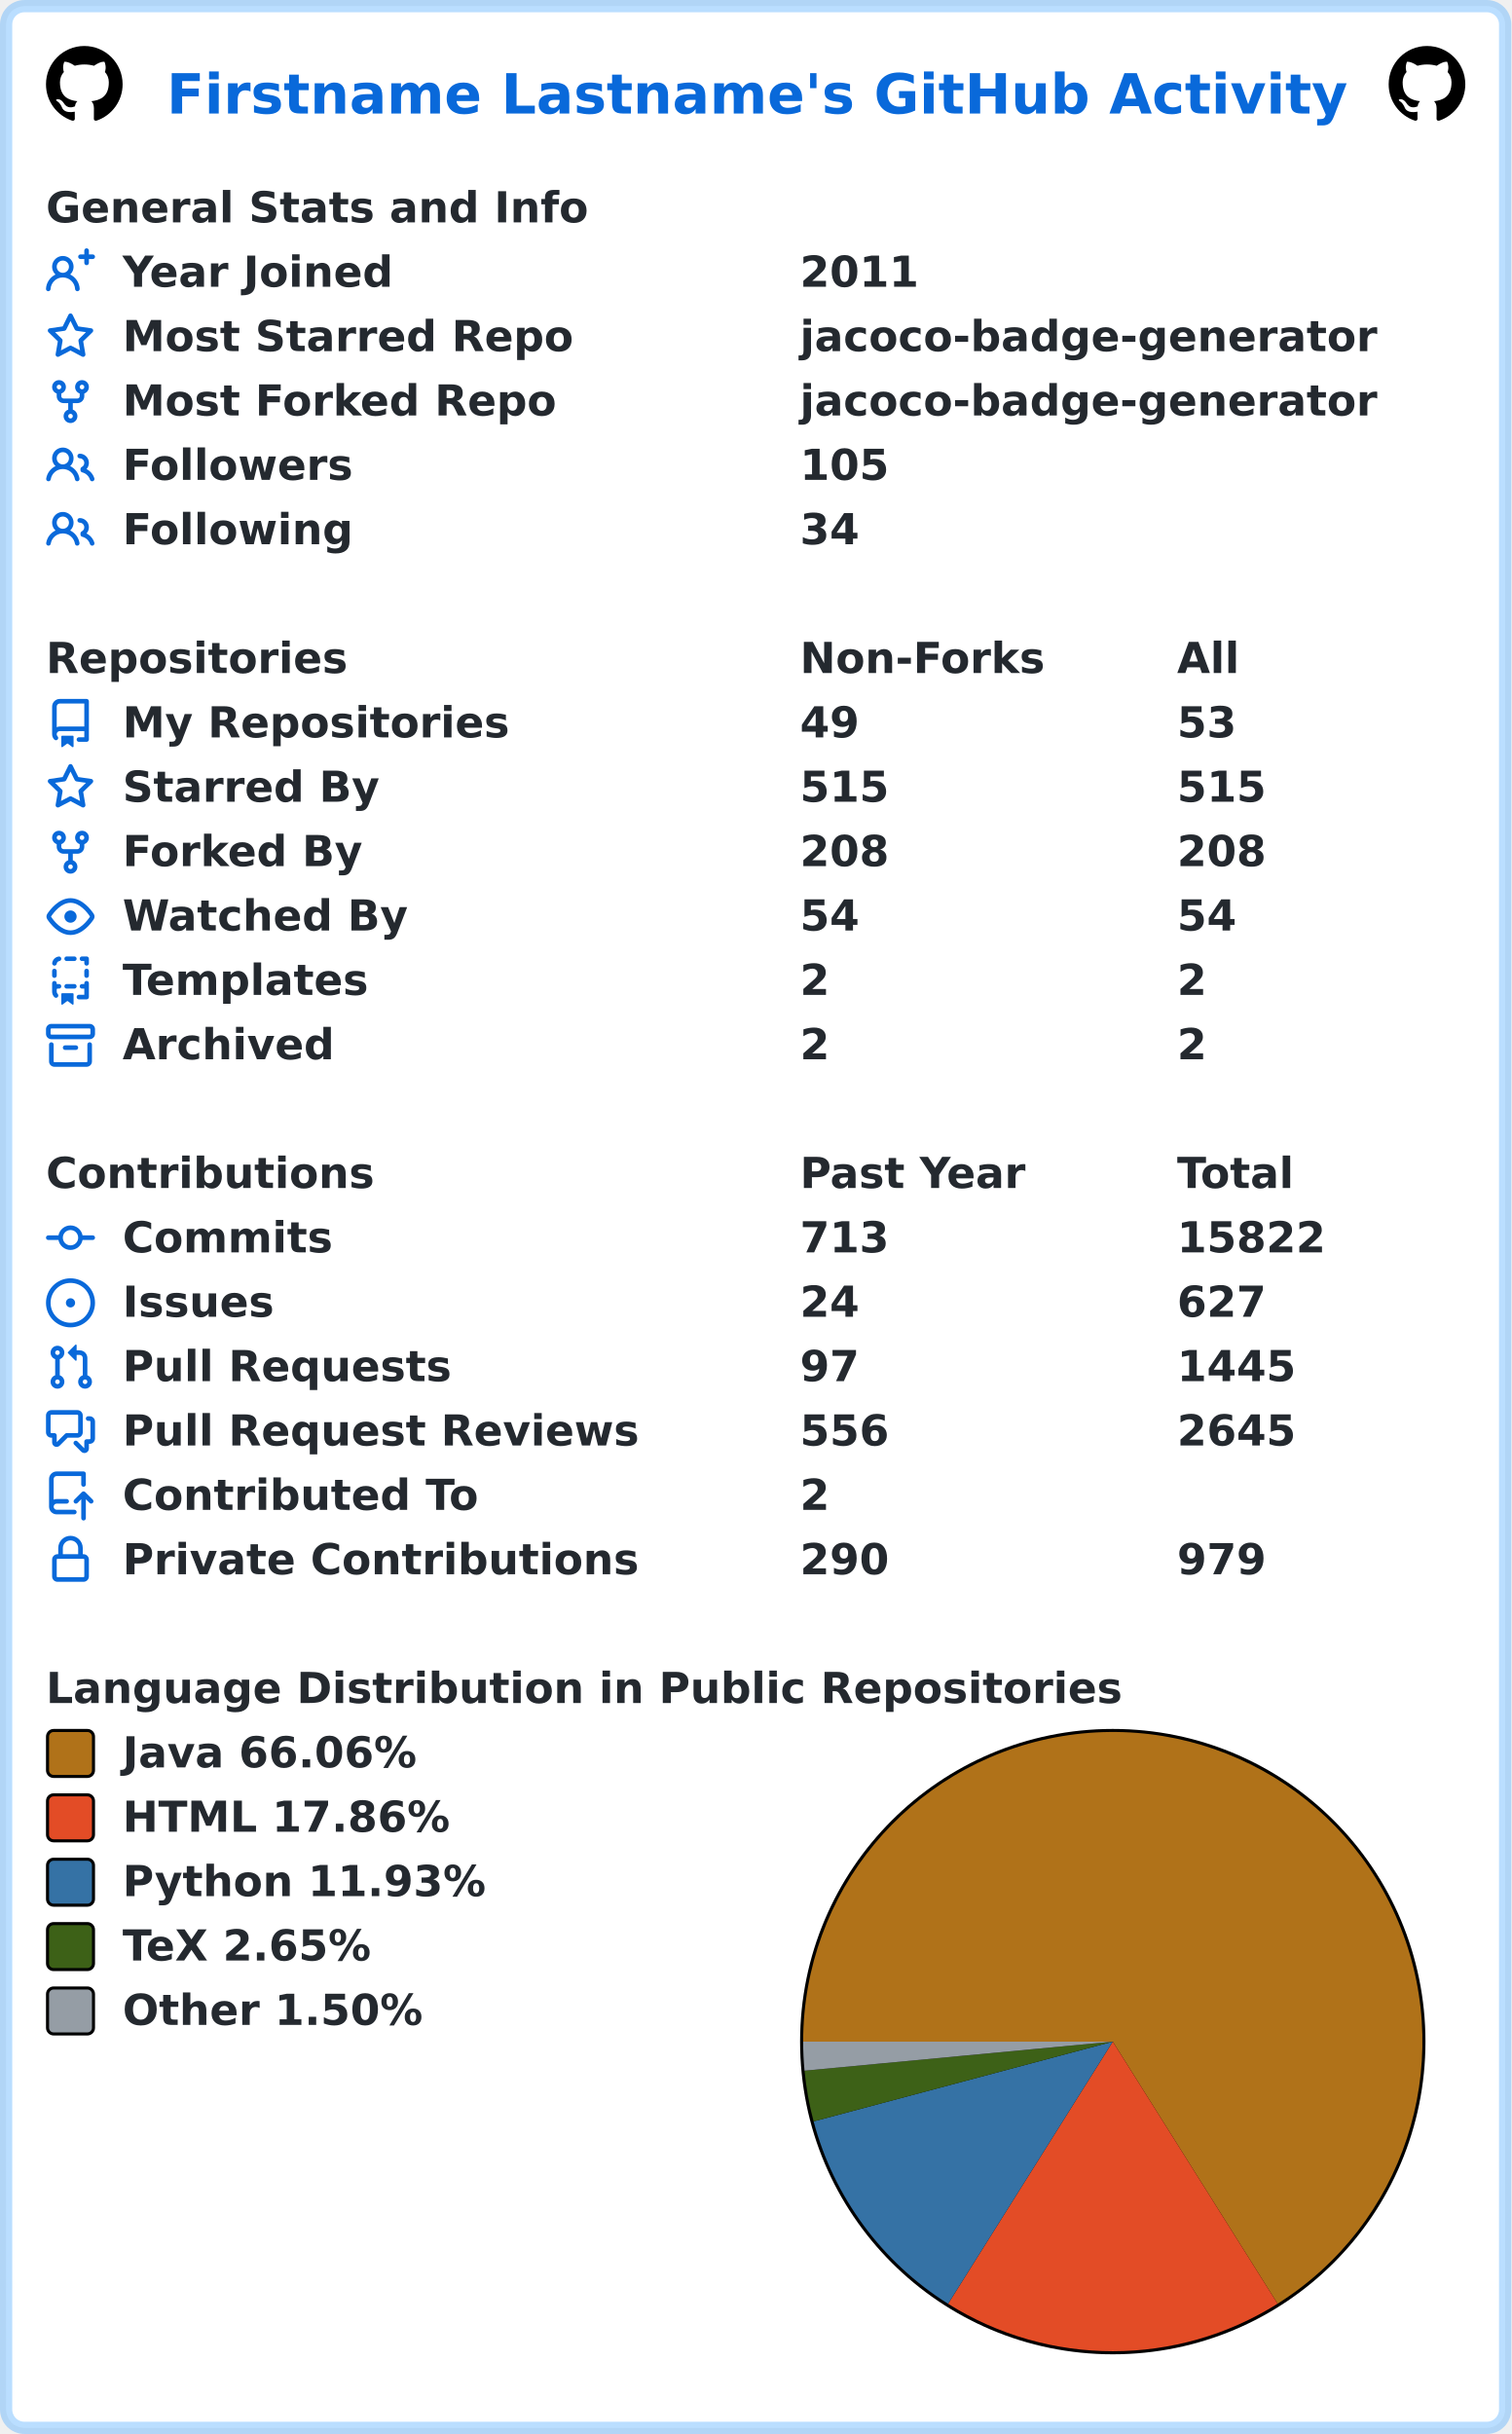
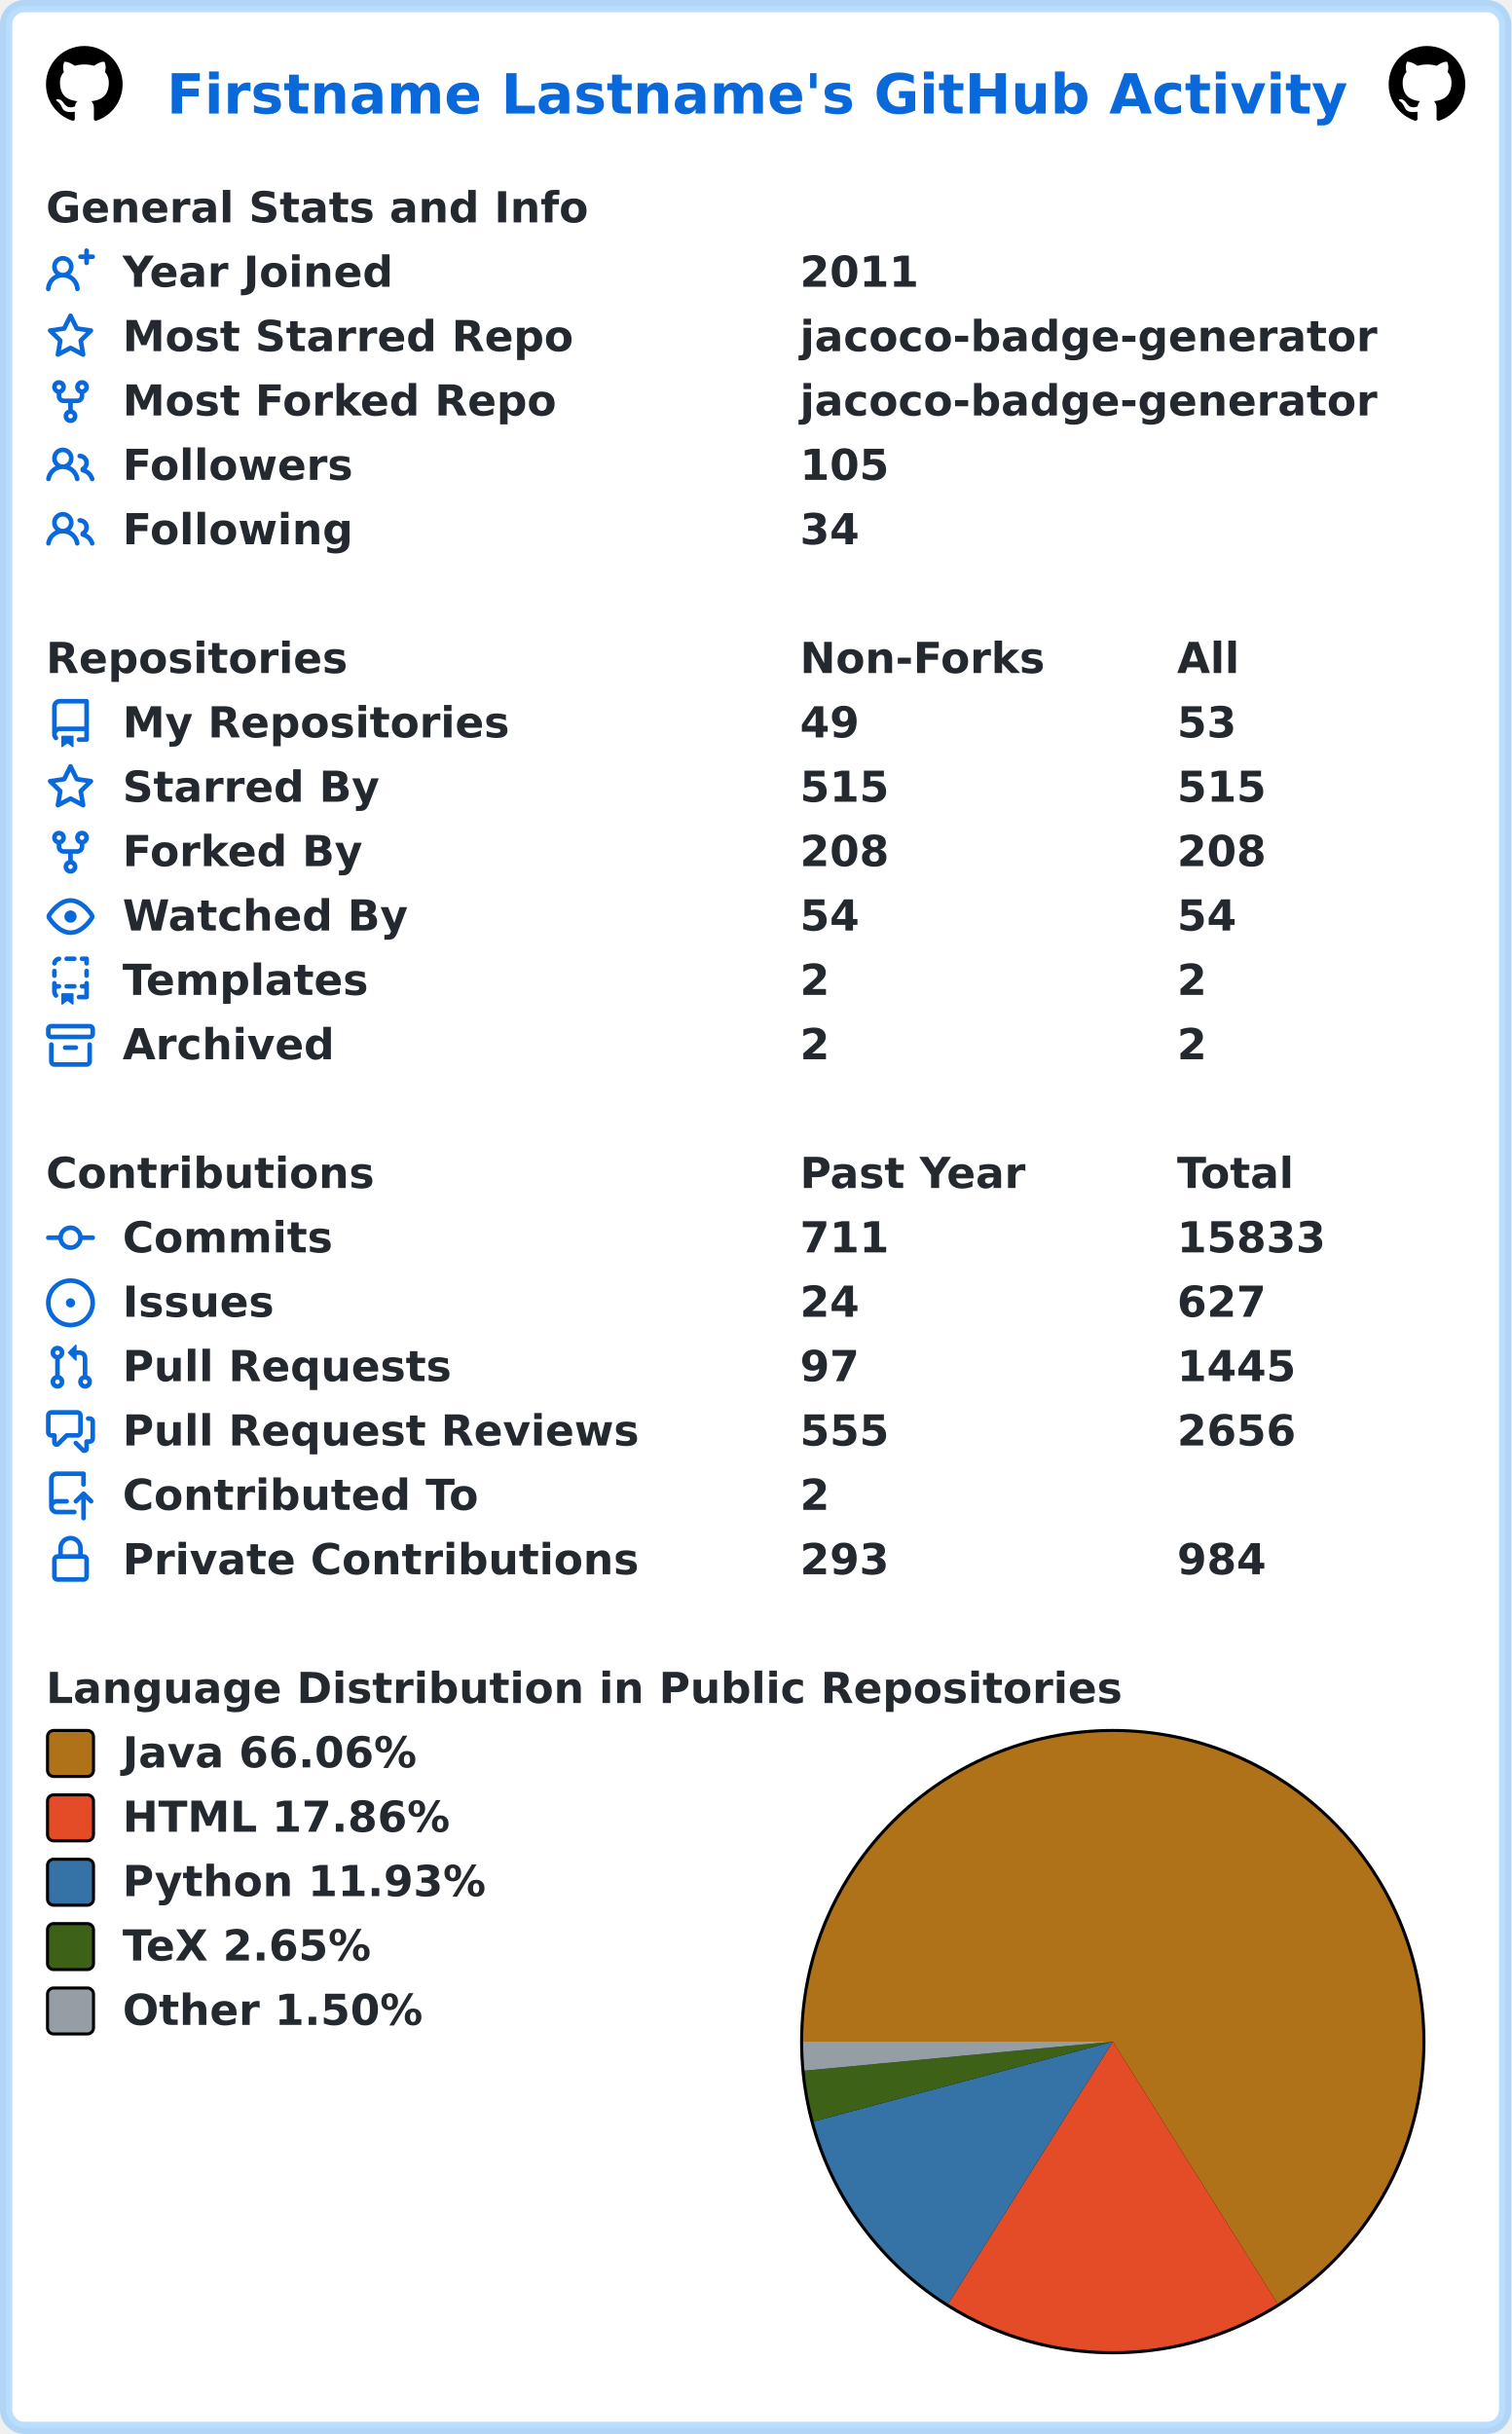
<svg xmlns="http://www.w3.org/2000/svg" width="493" height="794" viewBox="0 0 493 794" lang="en" xml:lang="en">
  <rect x="2" y="2" stroke-width="4" rx="6" width="489" height="790" stroke="rgba(84,174,255,0.4)" fill="#ffffff" />
  <g font-weight="600" font-size="110pt" font-family="Verdana,Geneva,DejaVu Sans,sans-serif" text-rendering="geometricPrecision">
    <text x="442" y="301" lengthAdjust="spacingAndGlyphs" textLength="3117" transform="scale(0.123)" fill="#0969da">Firstname Lastname's GitHub Activity</text>
    <svg x="15" y="15" width="25" height="25" viewBox="0 0 16 16">
      <path fill="#000000" fill-rule="evenodd" d="M8 0C3.58 0 0 3.58 0 8c0 3.54 2.29 6.53 5.47 7.59.4.07.55-.17.55-.38 0-.19-.01-.82-.01-1.49-2.01.37-2.53-.49-2.69-.94-.09-.23-.48-.94-.82-1.13-.28-.15-.68-.52-.01-.53.63-.01 1.08.58 1.23.82.72 1.21 1.87.87 2.33.66.07-.52.28-.87.51-1.07-1.78-.2-3.64-.89-3.64-3.95 0-.87.31-1.59.82-2.15-.08-.2-.36-1.02.08-2.12 0 0 .67-.21 2.2.82.64-.18 1.32-.27 2-.27.68 0 1.36.09 2 .27 1.53-1.04 2.2-.82 2.2-.82.44 1.1.16 1.92.08 2.12.51.56.82 1.27.82 2.15 0 3.07-1.87 3.75-3.65 3.95.29.25.54.73.54 1.48 0 1.07-.01 1.93-.01 2.2 0 .21.15.46.55.38A8.013 8.013 0 0016 8c0-4.42-3.58-8-8-8z" />
    </svg>
    <svg x="453" y="15" width="25" height="25" viewBox="0 0 16 16">
      <path fill="#000000" fill-rule="evenodd" d="M8 0C3.58 0 0 3.58 0 8c0 3.54 2.29 6.53 5.47 7.59.4.07.55-.17.55-.38 0-.19-.01-.82-.01-1.49-2.01.37-2.53-.49-2.69-.94-.09-.23-.48-.94-.82-1.13-.28-.15-.68-.52-.01-.53.63-.01 1.08.58 1.23.82.72 1.21 1.87.87 2.33.66.07-.52.28-.87.51-1.07-1.78-.2-3.64-.89-3.64-3.95 0-.87.31-1.59.82-2.15-.08-.2-.36-1.02.08-2.12 0 0 .67-.21 2.2.82.64-.18 1.32-.27 2-.27.68 0 1.36.09 2 .27 1.53-1.04 2.2-.82 2.2-.82.44 1.1.16 1.92.08 2.12.51.56.82 1.27.82 2.15 0 3.07-1.87 3.75-3.65 3.95.29.25.54.73.54 1.48 0 1.07-.01 1.93-.01 2.2 0 .21.15.46.55.38A8.013 8.013 0 0016 8c0-4.42-3.58-8-8-8z" />
    </svg>
    <g transform="translate(0, 60)" fill="#24292f">
      <g transform="translate(15, 0)">
        <g transform="scale(0.095)">
          <text x="0" y="132" textLength="1851" lengthAdjust="spacingAndGlyphs">General Stats and Info</text>
        </g>
      </g>
      <g transform="translate(15, 21)">
        <path fill="#0969da" fill-rule="evenodd" d="M13.25 0a.75.75 0 01.75.75V2h1.25a.75.75 0 010 1.5H14v1.25a.75.75 0 01-1.5 0V3.5h-1.25a.75.75 0 010-1.5h1.25V.75a.75.75 0 01.75-.75zM5.5 4a2 2 0 100 4 2 2 0 000-4zm2.4 4.548a3.5 3.5 0 10-4.799 0 5.527 5.527 0 00-3.1 4.66.75.75 0 101.498.085A4.01 4.01 0 015.5 9.5a4.01 4.01 0 014.001 3.793.75.75 0 101.498-.086 5.527 5.527 0 00-3.1-4.659z" />
        <g transform="scale(0.095)">
          <text lengthAdjust="spacingAndGlyphs" textLength="932" x="263" y="132">Year Joined</text>
          <text lengthAdjust="spacingAndGlyphs" textLength="420" x="2589" y="132">2011</text>
        </g>
      </g>
      <g transform="translate(15, 42)">
        <path fill="#0969da" fill-rule="evenodd" d="M8 .25a.75.75 0 01.673.418l1.882 3.815 4.21.612a.75.75 0 01.416 1.279l-3.046 2.97.719 4.192a.75.75 0 01-1.088.791L8 12.347l-3.766 1.98a.75.75 0 01-1.088-.79l.72-4.194L.818 6.374a.75.75 0 01.416-1.28l4.21-.611L7.327.668A.75.75 0 018 .25zm0 2.445L6.615 5.5a.75.75 0 01-.564.41l-3.097.45 2.24 2.184a.75.75 0 01.216.664l-.528 3.084 2.769-1.456a.75.75 0 01.698 0l2.77 1.456-.53-3.084a.75.75 0 01.216-.664l2.24-2.183-3.096-.45a.75.75 0 01-.564-.41L8 2.694v.001z" />
        <g transform="scale(0.095)">
          <text lengthAdjust="spacingAndGlyphs" textLength="1532" x="263" y="132">Most Starred Repo</text>
          <text lengthAdjust="spacingAndGlyphs" textLength="1986" x="2589" y="132">jacoco-badge-generator</text>
        </g>
      </g>
      <g transform="translate(15, 63)">
        <path fill="#0969da" fill-rule="evenodd" d="M5 3.25a.75.75 0 11-1.5 0 .75.75 0 011.5 0zm0 2.122a2.25 2.25 0 10-1.5 0v.878A2.25 2.25 0 005.75 8.5h1.5v2.128a2.251 2.251 0 101.5 0V8.5h1.5a2.25 2.25 0 002.25-2.25v-.878a2.25 2.25 0 10-1.5 0v.878a.75.75 0 01-.75.75h-4.5A.75.75 0 015 6.25v-.878zm3.75 7.378a.75.75 0 11-1.5 0 .75.75 0 011.5 0zm3-8.75a.75.75 0 100-1.5.75.75 0 000 1.5z" />
        <g transform="scale(0.095)">
          <text lengthAdjust="spacingAndGlyphs" textLength="1485" x="263" y="132">Most Forked Repo</text>
          <text lengthAdjust="spacingAndGlyphs" textLength="1986" x="2589" y="132">jacoco-badge-generator</text>
        </g>
      </g>
      <g transform="translate(15, 84)">
        <path fill="#0969da" fill-rule="evenodd" d="M5.5 3.5a2 2 0 100 4 2 2 0 000-4zM2 5.5a3.5 3.5 0 115.898 2.549 5.507 5.507 0 013.034 4.084.75.75 0 11-1.482.235 4.001 4.001 0 00-7.9 0 .75.75 0 01-1.482-.236A5.507 5.507 0 013.102 8.05 3.49 3.49 0 012 5.5zM11 4a.75.75 0 100 1.5 1.5 1.5 0 01.666 2.844.75.75 0 00-.416.672v.352a.75.75 0 00.574.73c1.2.289 2.162 1.2 2.522 2.372a.75.75 0 101.434-.44 5.01 5.01 0 00-2.56-3.012A3 3 0 0011 4z" />
        <g transform="scale(0.095)">
          <text lengthAdjust="spacingAndGlyphs" textLength="778" x="263" y="132">Followers</text>
          <text lengthAdjust="spacingAndGlyphs" textLength="315" x="2589" y="132">105</text>
        </g>
      </g>
      <g transform="translate(15, 105)">
        <path fill="#0969da" fill-rule="evenodd" d="M5.5 3.5a2 2 0 100 4 2 2 0 000-4zM2 5.5a3.5 3.5 0 115.898 2.549 5.507 5.507 0 013.034 4.084.75.75 0 11-1.482.235 4.001 4.001 0 00-7.9 0 .75.75 0 01-1.482-.236A5.507 5.507 0 013.102 8.05 3.49 3.49 0 012 5.5zM11 4a.75.75 0 100 1.5 1.5 1.5 0 01.666 2.844.75.75 0 00-.416.672v.352a.75.75 0 00.574.73c1.2.289 2.162 1.2 2.522 2.372a.75.75 0 101.434-.44 5.01 5.01 0 00-2.56-3.012A3 3 0 0011 4z" />
        <g transform="scale(0.095)">
          <text lengthAdjust="spacingAndGlyphs" textLength="780" x="263" y="132">Following</text>
          <text lengthAdjust="spacingAndGlyphs" textLength="210" x="2589" y="132">34</text>
        </g>
      </g>
    </g>
    <g transform="translate(0, 207)" fill="#24292f">
      <g transform="translate(15, 0)">
        <g transform="scale(0.095)">
          <text x="0" y="132" textLength="1020" lengthAdjust="spacingAndGlyphs">Repositories</text>
          <text x="2589" y="132" textLength="832" lengthAdjust="spacingAndGlyphs">Non-Forks</text>
          <text x="3884" y="132" textLength="206" lengthAdjust="spacingAndGlyphs">All</text>
        </g>
      </g>
      <g transform="translate(15, 21)">
        <path fill="#0969da" fill-rule="evenodd" d="M2 2.5A2.5 2.5 0 014.5 0h8.75a.75.75 0 01.75.75v12.5a.75.75 0 01-.75.75h-2.5a.75.75 0 110-1.5h1.75v-2h-8a1 1 0 00-.714 1.7.75.75 0 01-1.072 1.05A2.495 2.495 0 012 11.5v-9zm10.5-1V9h-8c-.356 0-.694.074-1 .208V2.5a1 1 0 011-1h8zM5 12.25v3.25a.25.25 0 00.4.2l1.45-1.087a.25.25 0 01.3 0L8.6 15.7a.25.25 0 00.4-.2v-3.25a.25.25 0 00-.25-.25h-3.5a.25.25 0 00-.25.25z" />
        <g transform="scale(0.095)">
          <text lengthAdjust="spacingAndGlyphs" textLength="1312" x="263" y="132">My Repositories</text>
          <text lengthAdjust="spacingAndGlyphs" textLength="210" x="2589" y="132">49</text>
          <text lengthAdjust="spacingAndGlyphs" textLength="210" x="3884" y="132">53</text>
        </g>
      </g>
      <g transform="translate(15, 42)">
        <path fill="#0969da" fill-rule="evenodd" d="M8 .25a.75.75 0 01.673.418l1.882 3.815 4.21.612a.75.75 0 01.416 1.279l-3.046 2.97.719 4.192a.75.75 0 01-1.088.791L8 12.347l-3.766 1.98a.75.75 0 01-1.088-.79l.72-4.194L.818 6.374a.75.75 0 01.416-1.28l4.21-.611L7.327.668A.75.75 0 018 .25zm0 2.445L6.615 5.5a.75.75 0 01-.564.41l-3.097.45 2.24 2.184a.75.75 0 01.216.664l-.528 3.084 2.769-1.456a.75.75 0 01.698 0l2.77 1.456-.53-3.084a.75.75 0 01.216-.664l2.24-2.183-3.096-.45a.75.75 0 01-.564-.41L8 2.694v.001z" />
        <g transform="scale(0.095)">
          <text lengthAdjust="spacingAndGlyphs" textLength="874" x="263" y="132">Starred By</text>
          <text lengthAdjust="spacingAndGlyphs" textLength="315" x="2589" y="132">515</text>
          <text lengthAdjust="spacingAndGlyphs" textLength="315" x="3884" y="132">515</text>
        </g>
      </g>
      <g transform="translate(15, 63)">
        <path fill="#0969da" fill-rule="evenodd" d="M5 3.25a.75.75 0 11-1.5 0 .75.75 0 011.5 0zm0 2.122a2.25 2.25 0 10-1.5 0v.878A2.25 2.25 0 005.75 8.5h1.5v2.128a2.251 2.251 0 101.5 0V8.5h1.5a2.25 2.25 0 002.25-2.25v-.878a2.25 2.25 0 10-1.5 0v.878a.75.75 0 01-.75.75h-4.5A.75.75 0 015 6.25v-.878zm3.75 7.378a.75.75 0 11-1.5 0 .75.75 0 011.5 0zm3-8.75a.75.75 0 100-1.5.75.75 0 000 1.5z" />
        <g transform="scale(0.095)">
          <text lengthAdjust="spacingAndGlyphs" textLength="828" x="263" y="132">Forked By</text>
          <text lengthAdjust="spacingAndGlyphs" textLength="315" x="2589" y="132">208</text>
          <text lengthAdjust="spacingAndGlyphs" textLength="315" x="3884" y="132">208</text>
        </g>
      </g>
      <g transform="translate(15, 84)">
        <path fill="#0969da" fill-rule="evenodd" d="M1.679 7.932c.412-.621 1.242-1.75 2.366-2.717C5.175 4.242 6.527 3.5 8 3.5c1.473 0 2.824.742 3.955 1.715 1.124.967 1.954 2.096 2.366 2.717a.119.119 0 010 .136c-.412.621-1.242 1.75-2.366 2.717C10.825 11.758 9.473 12.5 8 12.5c-1.473 0-2.824-.742-3.955-1.715C2.92 9.818 2.09 8.69 1.679 8.068a.119.119 0 010-.136zM8 2c-1.981 0-3.67.992-4.933 2.078C1.797 5.169.88 6.423.43 7.1a1.619 1.619 0 000 1.798c.45.678 1.367 1.932 2.637 3.024C4.329 13.008 6.019 14 8 14c1.981 0 3.67-.992 4.933-2.078 1.27-1.091 2.187-2.345 2.637-3.023a1.619 1.619 0 000-1.798c-.45-.678-1.367-1.932-2.637-3.023C11.671 2.992 9.981 2 8 2zm0 8a2 2 0 100-4 2 2 0 000 4z" />
        <g transform="scale(0.095)">
          <text lengthAdjust="spacingAndGlyphs" textLength="993" x="263" y="132">Watched By</text>
          <text lengthAdjust="spacingAndGlyphs" textLength="210" x="2589" y="132">54</text>
          <text lengthAdjust="spacingAndGlyphs" textLength="210" x="3884" y="132">54</text>
        </g>
      </g>
      <g transform="translate(15, 105)">
        <path fill="#0969da" fill-rule="evenodd" d="M6 .75A.75.75 0 016.75 0h2.5a.75.75 0 010 1.5h-2.5A.75.75 0 016 .75zm5 0a.75.75 0 01.75-.75h1.5a.75.75 0 01.75.75v1.5a.75.75 0 01-1.5 0V1.5h-.75A.75.75 0 0111 .75zM4.992.662a.75.75 0 01-.636.848c-.436.063-.783.41-.846.846a.75.75 0 01-1.485-.212A2.501 2.501 0 014.144.025a.75.75 0 01.848.637zM2.75 4a.75.75 0 01.75.75v1.5a.75.75 0 01-1.5 0v-1.5A.75.75 0 012.75 4zm10.5 0a.75.75 0 01.75.75v1.5a.75.75 0 01-1.5 0v-1.5a.75.75 0 01.75-.75zM2.75 8a.75.75 0 01.75.75v.268A1.72 1.72 0 013.75 9h.5a.75.75 0 010 1.5h-.5a.25.25 0 00-.25.25v.75c0 .28.114.532.3.714a.75.75 0 01-1.05 1.072A2.495 2.495 0 012 11.5V8.75A.75.75 0 012.75 8zm10.5 0a.75.75 0 01.75.75v4.5a.75.75 0 01-.75.75h-2.5a.75.75 0 010-1.5h1.75v-2h-.75a.75.75 0 010-1.5h.75v-.25a.75.75 0 01.75-.75zM6 9.75A.75.75 0 016.75 9h2.5a.75.75 0 010 1.5h-2.5A.75.75 0 016 9.75zm-1 2.5v3.25a.25.25 0 00.4.2l1.45-1.087a.25.25 0 01.3 0L8.6 15.7a.25.25 0 00.4-.2v-3.25a.25.25 0 00-.25-.25h-3.5a.25.25 0 00-.25.25z" />
        <g transform="scale(0.095)">
          <text lengthAdjust="spacingAndGlyphs" textLength="868" x="263" y="132">Templates</text>
          <text lengthAdjust="spacingAndGlyphs" textLength="105" x="2589" y="132">2</text>
          <text lengthAdjust="spacingAndGlyphs" textLength="105" x="3884" y="132">2</text>
        </g>
      </g>
      <g transform="translate(15, 126)">
        <path fill="#0969da" fill-rule="evenodd" d="M1.75 2.5a.25.25 0 00-.25.25v1.5c0 .138.112.25.25.25h12.5a.25.25 0 00.25-.25v-1.5a.25.25 0 00-.25-.25H1.75zM0 2.75C0 1.784.784 1 1.75 1h12.5c.966 0 1.75.784 1.75 1.75v1.5A1.75 1.75 0 0114.25 6H1.75A1.75 1.75 0 010 4.25v-1.5zM1.75 7a.75.75 0 01.75.75v5.5c0 .138.112.25.25.25h10.5a.25.25 0 00.25-.25v-5.5a.75.75 0 111.5 0v5.5A1.75 1.75 0 0113.25 15H2.75A1.75 1.75 0 011 13.25v-5.5A.75.75 0 011.75 7zm4.5 1a.75.75 0 000 1.5h3.5a.75.75 0 100-1.5h-3.5z" />
        <g transform="scale(0.095)">
          <text lengthAdjust="spacingAndGlyphs" textLength="726" x="263" y="132">Archived</text>
          <text lengthAdjust="spacingAndGlyphs" textLength="105" x="2589" y="132">2</text>
          <text lengthAdjust="spacingAndGlyphs" textLength="105" x="3884" y="132">2</text>
        </g>
      </g>
    </g>
    <g transform="translate(0, 375)" fill="#24292f">
      <g transform="translate(15, 0)">
        <g transform="scale(0.095)">
          <text x="0" y="132" textLength="1112" lengthAdjust="spacingAndGlyphs">Contributions</text>
          <text x="2589" y="132" textLength="774" lengthAdjust="spacingAndGlyphs">Past Year</text>
          <text x="3884" y="132" textLength="414" lengthAdjust="spacingAndGlyphs">Total</text>
        </g>
      </g>
      <g transform="translate(15, 21)">
        <path fill="#0969da" fill-rule="evenodd" d="M10.5 7.75a2.5 2.5 0 11-5 0 2.5 2.5 0 015 0zm1.43.75a4.002 4.002 0 01-7.86 0H.75a.75.75 0 110-1.5h3.32a4.001 4.001 0 017.86 0h3.32a.75.75 0 110 1.5h-3.32z" />
        <g transform="scale(0.095)">
          <text lengthAdjust="spacingAndGlyphs" textLength="734" x="263" y="132">Commits</text>
-           <text lengthAdjust="spacingAndGlyphs" textLength="315" x="2589" y="132">713</text>
-           <text lengthAdjust="spacingAndGlyphs" textLength="525" x="3884" y="132">15822</text>
+           <text lengthAdjust="spacingAndGlyphs" textLength="315" x="2589" y="132">711</text>
+           <text lengthAdjust="spacingAndGlyphs" textLength="525" x="3884" y="132">15833</text>
        </g>
      </g>
      <g transform="translate(15, 42)">
        <path fill="#0969da" d="M8 9.5a1.5 1.5 0 100-3 1.5 1.5 0 000 3z" />
        <path fill="#0969da" fill-rule="evenodd" d="M8 0a8 8 0 100 16A8 8 0 008 0zM1.5 8a6.5 6.5 0 1113 0 6.5 6.5 0 01-13 0z" />
        <g transform="scale(0.095)">
          <text lengthAdjust="spacingAndGlyphs" textLength="512" x="263" y="132">Issues</text>
          <text lengthAdjust="spacingAndGlyphs" textLength="210" x="2589" y="132">24</text>
          <text lengthAdjust="spacingAndGlyphs" textLength="315" x="3884" y="132">627</text>
        </g>
      </g>
      <g transform="translate(15, 63)">
        <path fill="#0969da" fill-rule="evenodd" d="M7.177 3.073L9.573.677A.25.25 0 0110 .854v4.792a.25.25 0 01-.427.177L7.177 3.427a.25.25 0 010-.354zM3.75 2.5a.75.75 0 100 1.5.75.75 0 000-1.5zm-2.25.75a2.25 2.25 0 113 2.122v5.256a2.251 2.251 0 11-1.5 0V5.372A2.25 2.25 0 011.5 3.25zM11 2.5h-1V4h1a1 1 0 011 1v5.628a2.251 2.251 0 101.5 0V5A2.5 2.5 0 0011 2.5zm1 10.25a.75.75 0 111.5 0 .75.75 0 01-1.5 0zM3.75 12a.75.75 0 100 1.5.75.75 0 000-1.5z" />
        <g transform="scale(0.095)">
          <text lengthAdjust="spacingAndGlyphs" textLength="1113" x="263" y="132">Pull Requests</text>
          <text lengthAdjust="spacingAndGlyphs" textLength="210" x="2589" y="132">97</text>
          <text lengthAdjust="spacingAndGlyphs" textLength="420" x="3884" y="132">1445</text>
        </g>
      </g>
      <g transform="translate(15, 84)">
        <path fill="#0969da" fill-rule="evenodd" d="M1.5 2.75a.25.25 0 01.25-.25h8.5a.25.25 0 01.25.25v5.5a.25.25 0 01-.25.25h-3.5a.75.75 0 00-.53.22L3.5 11.44V9.25a.75.75 0 00-.75-.75h-1a.25.25 0 01-.25-.25v-5.5zM1.75 1A1.75 1.75 0 000 2.75v5.5C0 9.216.784 10 1.75 10H2v1.543a1.457 1.457 0 002.487 1.03L7.061 10h3.189A1.75 1.75 0 0012 8.25v-5.5A1.75 1.75 0 0010.25 1h-8.5zM14.5 4.75a.25.25 0 00-.25-.25h-.5a.75.75 0 110-1.5h.5c.966 0 1.75.784 1.75 1.75v5.5A1.75 1.75 0 0114.25 12H14v1.543a1.457 1.457 0 01-2.487 1.03L9.22 12.28a.75.75 0 111.06-1.06l2.22 2.22v-2.19a.75.75 0 01.75-.75h1a.25.25 0 00.25-.25v-5.5z" />
        <g transform="scale(0.095)">
          <text lengthAdjust="spacingAndGlyphs" textLength="1762" x="263" y="132">Pull Request Reviews</text>
-           <text lengthAdjust="spacingAndGlyphs" textLength="315" x="2589" y="132">556</text>
-           <text lengthAdjust="spacingAndGlyphs" textLength="420" x="3884" y="132">2645</text>
+           <text lengthAdjust="spacingAndGlyphs" textLength="315" x="2589" y="132">555</text>
+           <text lengthAdjust="spacingAndGlyphs" textLength="420" x="3884" y="132">2656</text>
        </g>
      </g>
      <g transform="translate(15, 105)">
        <path fill="#0969da" fill-rule="evenodd" d="M1 2.5A2.5 2.5 0 013.5 0h8.75a.75.75 0 01.75.75v3.5a.75.75 0 01-1.5 0V1.5h-8a1 1 0 00-1 1v6.708A2.492 2.492 0 013.5 9h3.25a.75.75 0 010 1.5H3.5a1 1 0 100 2h5.75a.75.75 0 010 1.5H3.5A2.5 2.5 0 011 11.5v-9zm13.23 7.79a.75.75 0 001.06-1.06l-2.505-2.505a.75.75 0 00-1.06 0L9.22 9.229a.75.75 0 001.06 1.061l1.225-1.224v6.184a.75.75 0 001.5 0V9.066l1.224 1.224z" />
        <g transform="scale(0.095)">
          <text lengthAdjust="spacingAndGlyphs" textLength="1234" x="263" y="132">Contributed To</text>
          <text lengthAdjust="spacingAndGlyphs" textLength="105" x="2589" y="132">2</text>
        </g>
      </g>
      <g transform="translate(15, 126)">
        <path fill="#0969da" fill-rule="evenodd" d="M4 4v2h-.25A1.75 1.75 0 002 7.75v5.5c0 .966.784 1.75 1.75 1.75h8.5A1.75 1.75 0 0014 13.25v-5.5A1.75 1.75 0 0012.25 6H12V4a4 4 0 10-8 0zm6.5 2V4a2.5 2.5 0 00-5 0v2h5zM12 7.5h.25a.25.25 0 01.25.25v5.5a.25.25 0 01-.25.25h-8.5a.25.25 0 01-.25-.25v-5.5a.25.25 0 01.25-.25H12z" />
        <g transform="scale(0.095)">
          <text lengthAdjust="spacingAndGlyphs" textLength="1742" x="263" y="132">Private Contributions</text>
-           <text lengthAdjust="spacingAndGlyphs" textLength="315" x="2589" y="132">290</text>
-           <text lengthAdjust="spacingAndGlyphs" textLength="315" x="3884" y="132">979</text>
+           <text lengthAdjust="spacingAndGlyphs" textLength="315" x="2589" y="132">293</text>
+           <text lengthAdjust="spacingAndGlyphs" textLength="315" x="3884" y="132">984</text>
        </g>
      </g>
    </g>
    <g transform="translate(0, 543)" fill="#24292f">
      <g transform="translate(15, 0)">
        <g transform="scale(0.095)">
          <text x="0" y="132" textLength="3652" lengthAdjust="spacingAndGlyphs">Language Distribution in Public Repositories</text>
        </g>
      </g>
      <g transform="translate(261, 21)">
        <circle cx="102" cy="102" r="102" fill="#000000" />
      </g>
      <g transform="translate(262, 22)">
        <path fill-rule="evenodd" fill="#b07219" d="M 0.0,101 A 101 101 0 1 1 154.77 186.497 L 101,101 Z" />
        <path fill-rule="evenodd" fill="#e34c26" d="M 154.77,186.497 A 101 101 0 0 1 47.276 186.526 L 101,101 Z" />
        <path fill-rule="evenodd" fill="#3572A5" d="M 47.276,186.526 A 101 101 0 0 1 3.41 127.022 L 101,101 Z" />
        <path fill-rule="evenodd" fill="#3D6117" d="M 3.41,127.022 A 101 101 0 0 1 0.445 110.474 L 101,101 Z" />
        <path fill-rule="evenodd" fill="#959da5" d="M 0.445,110.474 A 101 101 0 0 1 0.0 101 L 101,101 Z" />
      </g>
      <g transform="translate(15, 21)">
        <rect x="0.5" y="0.5" rx="2" width="15" height="15" fill="#b07219" stroke-width="1" stroke="#000000" />
        <text transform="scale(0.095)" x="263" y="132" textLength="1038" lengthAdjust="spacingAndGlyphs">Java 66.06%</text>
      </g>
      <g transform="translate(15, 42)">
        <rect x="0.5" y="0.5" rx="2" width="15" height="15" fill="#e34c26" stroke-width="1" stroke="#000000" />
        <text transform="scale(0.095)" x="263" y="132" textLength="1142" lengthAdjust="spacingAndGlyphs">HTML 17.86%</text>
      </g>
      <g transform="translate(15, 63)">
        <rect x="0.5" y="0.5" rx="2" width="15" height="15" fill="#3572A5" stroke-width="1" stroke="#000000" />
        <text transform="scale(0.095)" x="263" y="132" textLength="1254" lengthAdjust="spacingAndGlyphs">Python 11.93%</text>
      </g>
      <g transform="translate(15, 84)">
        <rect x="0.5" y="0.5" rx="2" width="15" height="15" fill="#3D6117" stroke-width="1" stroke="#000000" />
        <text transform="scale(0.095)" x="263" y="132" textLength="894" lengthAdjust="spacingAndGlyphs">TeX 2.65%</text>
      </g>
      <g transform="translate(15, 105)">
        <rect x="0.5" y="0.5" rx="2" width="15" height="15" fill="#959da5" stroke-width="1" stroke="#000000" />
        <text transform="scale(0.095)" x="263" y="132" textLength="1047" lengthAdjust="spacingAndGlyphs">Other 1.50%</text>
      </g>
    </g>
  </g>
</svg>
